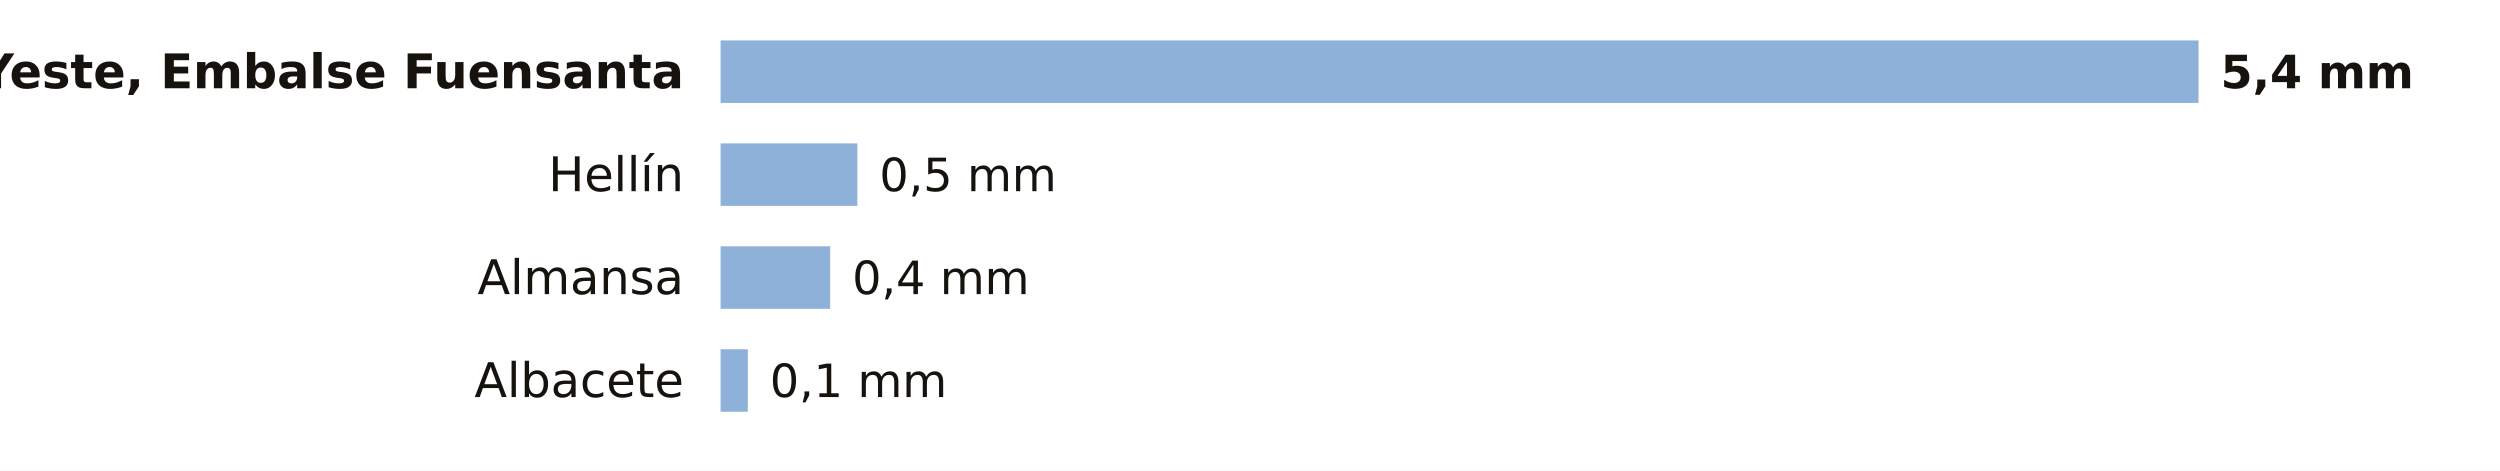
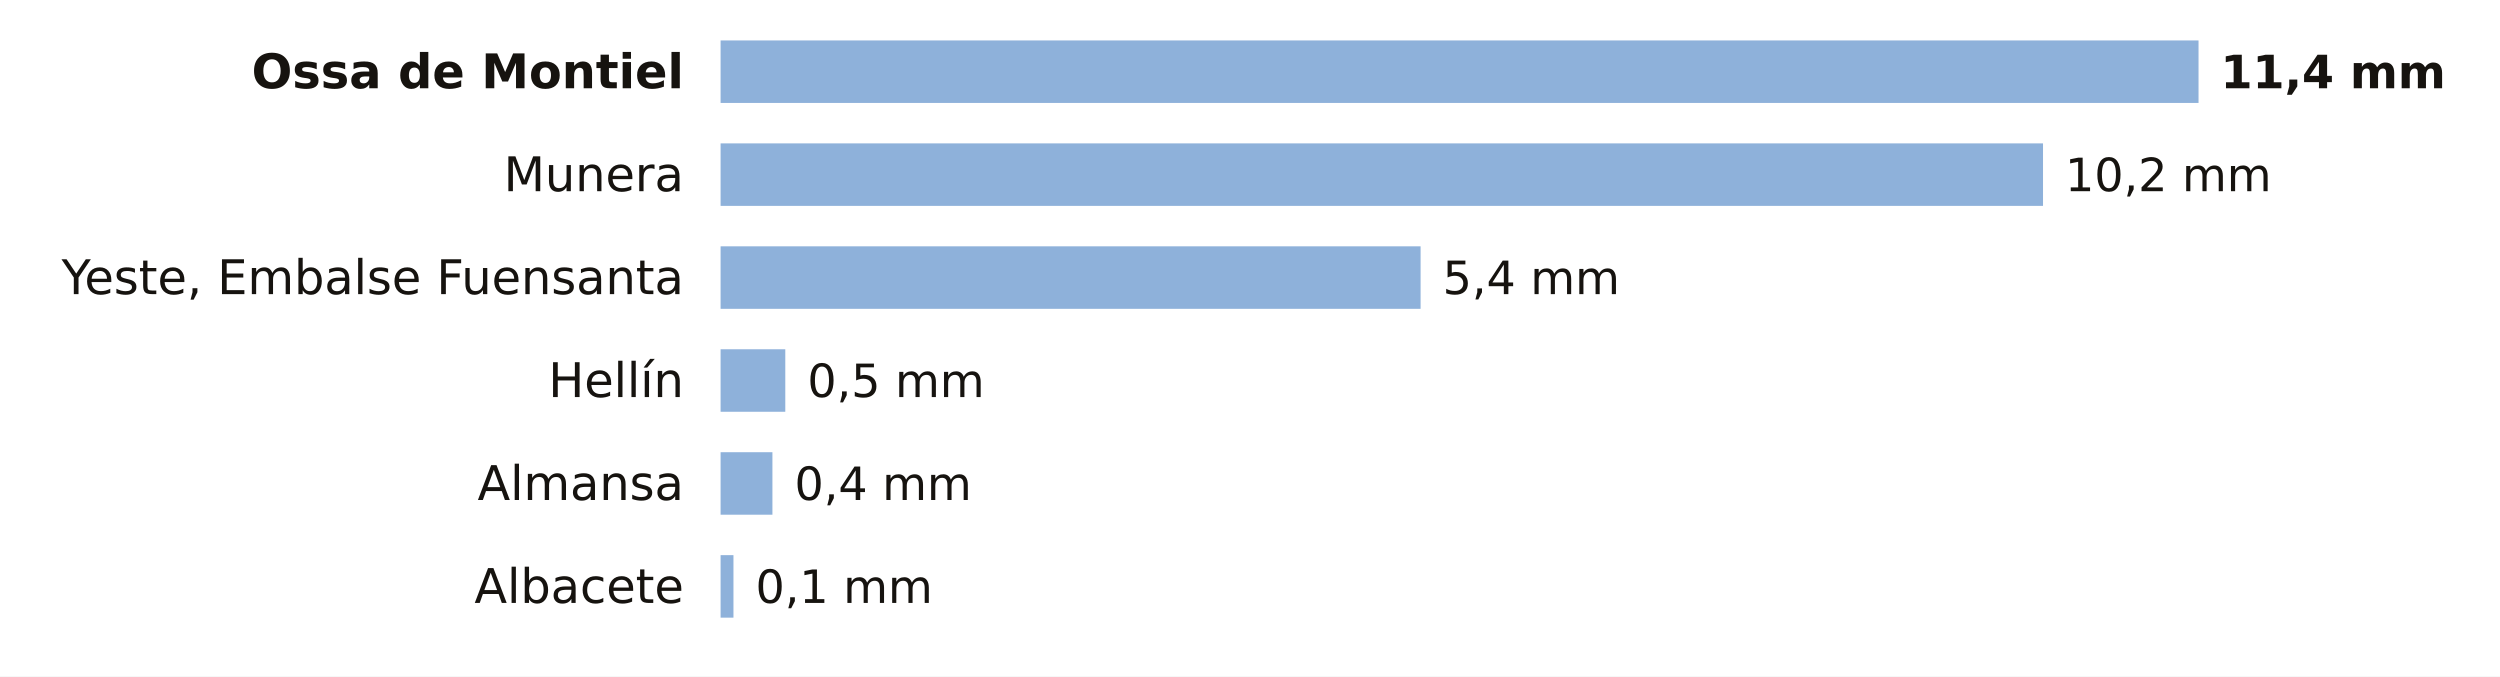
- <svg xmlns="http://www.w3.org/2000/svg" viewBox="0 0 680 128" width="680" height="128" role="img" aria-label="La lluvia de los últimos 7 días en las estaciones de AEMET de Albacete">
-   <rect width="680" height="128" fill="#FFFFFF" />
-   <text x="186.0" y="24.0" font-size="13" fill="#16130F" text-anchor="end" font-weight="600" font-family="Public Sans, DejaVu Sans, Arial, sans-serif">Yeste, Embalse Fuensanta</text>
+ <svg xmlns="http://www.w3.org/2000/svg" viewBox="0 0 680 184" width="680" height="184" role="img" aria-label="La lluvia de los últimos 7 días en las estaciones de AEMET de Albacete">
+   <rect width="680" height="184" fill="#FFFFFF" />
+   <text x="186.0" y="24.0" font-size="13" fill="#16130F" text-anchor="end" font-weight="600" font-family="Public Sans, DejaVu Sans, Arial, sans-serif">Ossa de Montiel</text>
  <rect x="196" y="11" width="402.0" height="17" fill="#8EB1DA" />
-   <text x="604.0" y="24.0" font-size="12.5" fill="#16130F" text-anchor="start" font-weight="700" font-family="Public Sans, DejaVu Sans, Arial, sans-serif">5,4 mm</text>
-   <text x="186.0" y="52.0" font-size="13" fill="#16130F" text-anchor="end" font-weight="400" font-family="Public Sans, DejaVu Sans, Arial, sans-serif">Hellín</text>
-   <rect x="196" y="39" width="37.2" height="17" fill="#8EB1DA" />
-   <text x="239.2" y="52.0" font-size="12.5" fill="#16130F" text-anchor="start" font-weight="500" font-family="Public Sans, DejaVu Sans, Arial, sans-serif">0,5 mm</text>
-   <text x="186.0" y="80.0" font-size="13" fill="#16130F" text-anchor="end" font-weight="400" font-family="Public Sans, DejaVu Sans, Arial, sans-serif">Almansa</text>
-   <rect x="196" y="67" width="29.8" height="17" fill="#8EB1DA" />
-   <text x="231.8" y="80.0" font-size="12.5" fill="#16130F" text-anchor="start" font-weight="500" font-family="Public Sans, DejaVu Sans, Arial, sans-serif">0,4 mm</text>
-   <text x="186.0" y="108.0" font-size="13" fill="#16130F" text-anchor="end" font-weight="400" font-family="Public Sans, DejaVu Sans, Arial, sans-serif">Albacete</text>
-   <rect x="196" y="95" width="7.4" height="17" fill="#8EB1DA" />
-   <text x="209.4" y="108.0" font-size="12.5" fill="#16130F" text-anchor="start" font-weight="500" font-family="Public Sans, DejaVu Sans, Arial, sans-serif">0,1 mm</text>
+   <text x="604.0" y="24.0" font-size="12.5" fill="#16130F" text-anchor="start" font-weight="700" font-family="Public Sans, DejaVu Sans, Arial, sans-serif">11,4 mm</text>
+   <text x="186.0" y="52.0" font-size="13" fill="#16130F" text-anchor="end" font-weight="400" font-family="Public Sans, DejaVu Sans, Arial, sans-serif">Munera</text>
+   <rect x="196" y="39" width="359.7" height="17" fill="#8EB1DA" />
+   <text x="561.7" y="52.0" font-size="12.5" fill="#16130F" text-anchor="start" font-weight="500" font-family="Public Sans, DejaVu Sans, Arial, sans-serif">10,2 mm</text>
+   <text x="186.0" y="80.0" font-size="13" fill="#16130F" text-anchor="end" font-weight="400" font-family="Public Sans, DejaVu Sans, Arial, sans-serif">Yeste, Embalse Fuensanta</text>
+   <rect x="196" y="67" width="190.4" height="17" fill="#8EB1DA" />
+   <text x="392.4" y="80.0" font-size="12.5" fill="#16130F" text-anchor="start" font-weight="500" font-family="Public Sans, DejaVu Sans, Arial, sans-serif">5,4 mm</text>
+   <text x="186.0" y="108.0" font-size="13" fill="#16130F" text-anchor="end" font-weight="400" font-family="Public Sans, DejaVu Sans, Arial, sans-serif">Hellín</text>
+   <rect x="196" y="95" width="17.6" height="17" fill="#8EB1DA" />
+   <text x="219.6" y="108.0" font-size="12.5" fill="#16130F" text-anchor="start" font-weight="500" font-family="Public Sans, DejaVu Sans, Arial, sans-serif">0,5 mm</text>
+   <text x="186.0" y="136.0" font-size="13" fill="#16130F" text-anchor="end" font-weight="400" font-family="Public Sans, DejaVu Sans, Arial, sans-serif">Almansa</text>
+   <rect x="196" y="123" width="14.1" height="17" fill="#8EB1DA" />
+   <text x="216.1" y="136.0" font-size="12.5" fill="#16130F" text-anchor="start" font-weight="500" font-family="Public Sans, DejaVu Sans, Arial, sans-serif">0,4 mm</text>
+   <text x="186.0" y="164.0" font-size="13" fill="#16130F" text-anchor="end" font-weight="400" font-family="Public Sans, DejaVu Sans, Arial, sans-serif">Albacete</text>
+   <rect x="196" y="151" width="3.5" height="17" fill="#8EB1DA" />
+   <text x="205.5" y="164.0" font-size="12.5" fill="#16130F" text-anchor="start" font-weight="500" font-family="Public Sans, DejaVu Sans, Arial, sans-serif">0,1 mm</text>
</svg>
